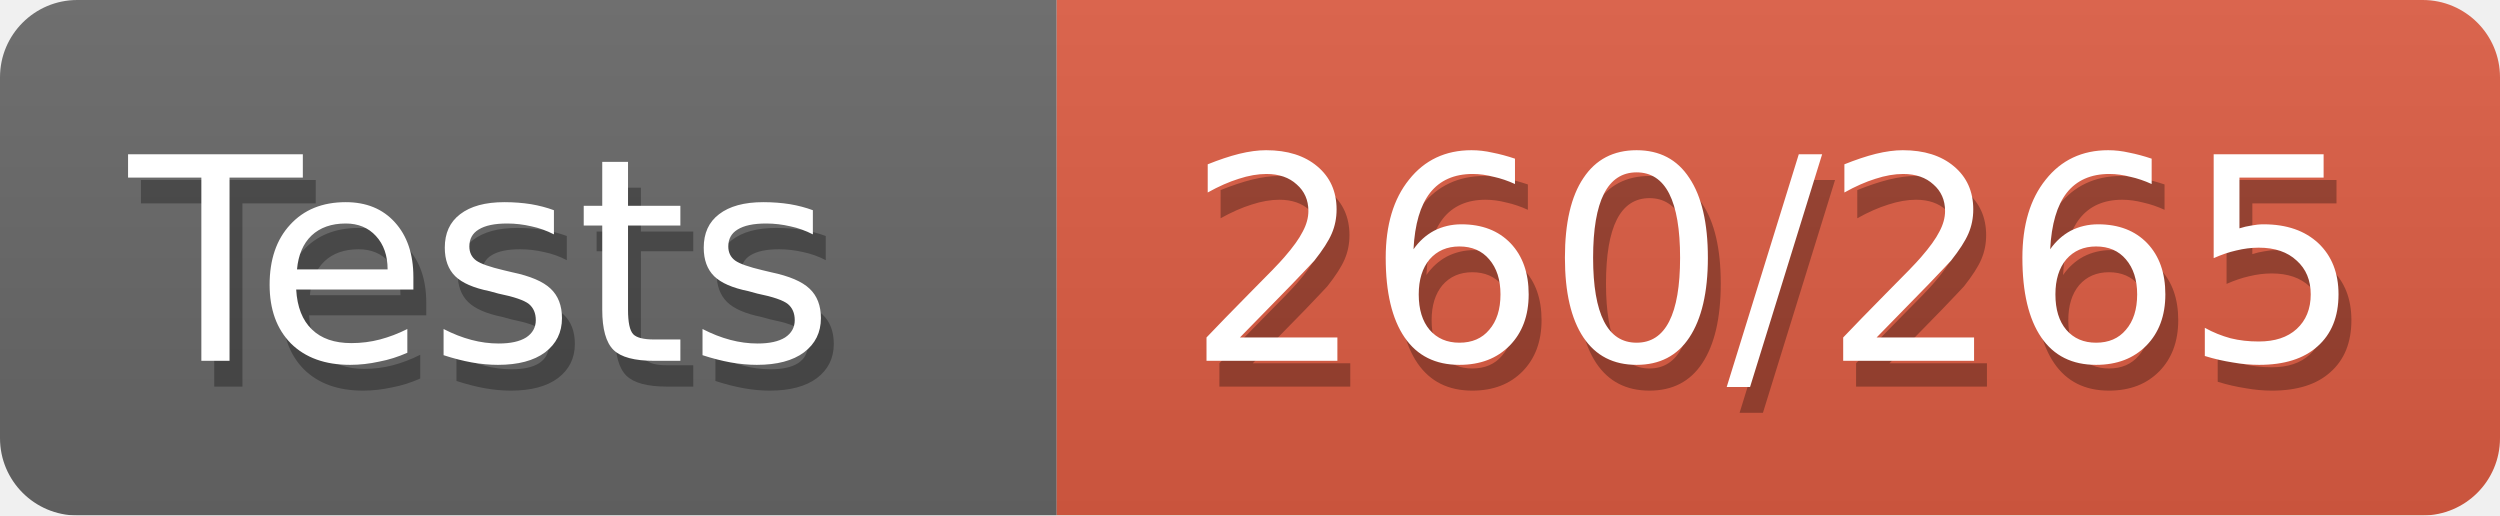
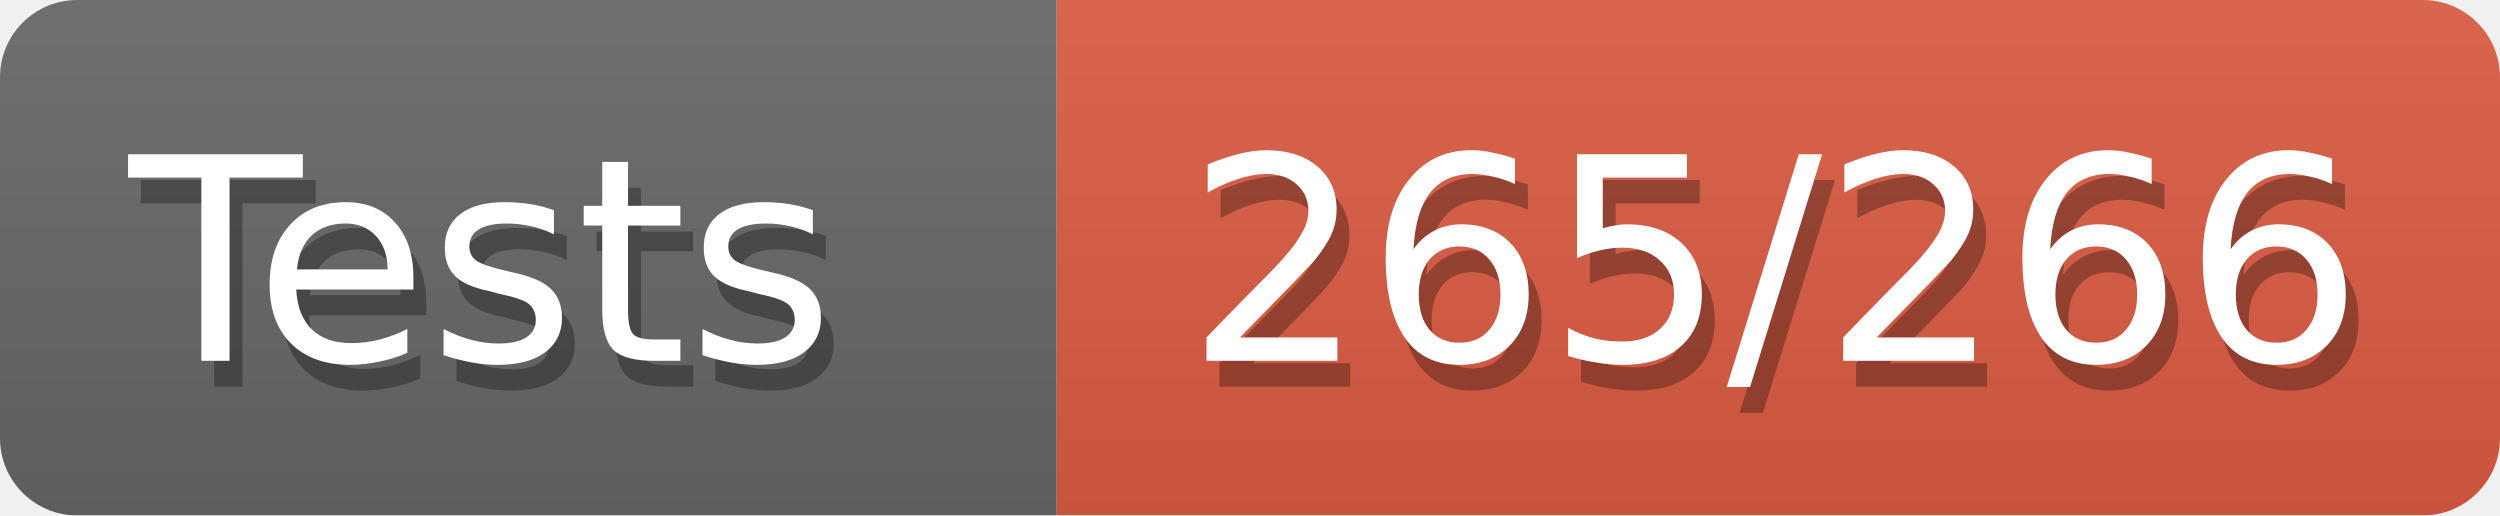
<svg xmlns="http://www.w3.org/2000/svg" width="97" height="20">
  <defs>
    <style>text{font-size:11px;font-family:Verdana,DejaVu Sans,Geneva,sans-serif}text.shadow{fill:#010101;fill-opacity:.3}text.high{fill:#fff}</style>
    <linearGradient id="smooth" x2="0" y2="100%">
      <stop offset="0" stop-color="#aaa" stop-opacity=".1" />
      <stop offset="1" stop-opacity=".1" />
    </linearGradient>
    <mask id="round">
      <rect width="100%" height="100%" rx="3" fill="#fff" />
    </mask>
  </defs>
  <g id="bg" mask="url(#round)">
    <path fill="#696969" d="M0 0h41v20H0z" />
    <path fill="#e05d44" d="M41 0h56v20H41z" />
    <path fill="url(#smooth)" d="M0 0h97v20H0z" />
  </g>
  <g id="fg">
    <text class="shadow" x="5.5" y="15">Tests</text>
    <text class="high" x="5" y="14">Tests</text>
-     <text class="shadow" x="46.5" y="15">260/265</text>
-     <text class="high" x="46" y="14">260/265</text>
+     <text class="shadow" x="46.5" y="15">265/266</text>
+     <text class="high" x="46" y="14">265/266</text>
  </g>
</svg>
